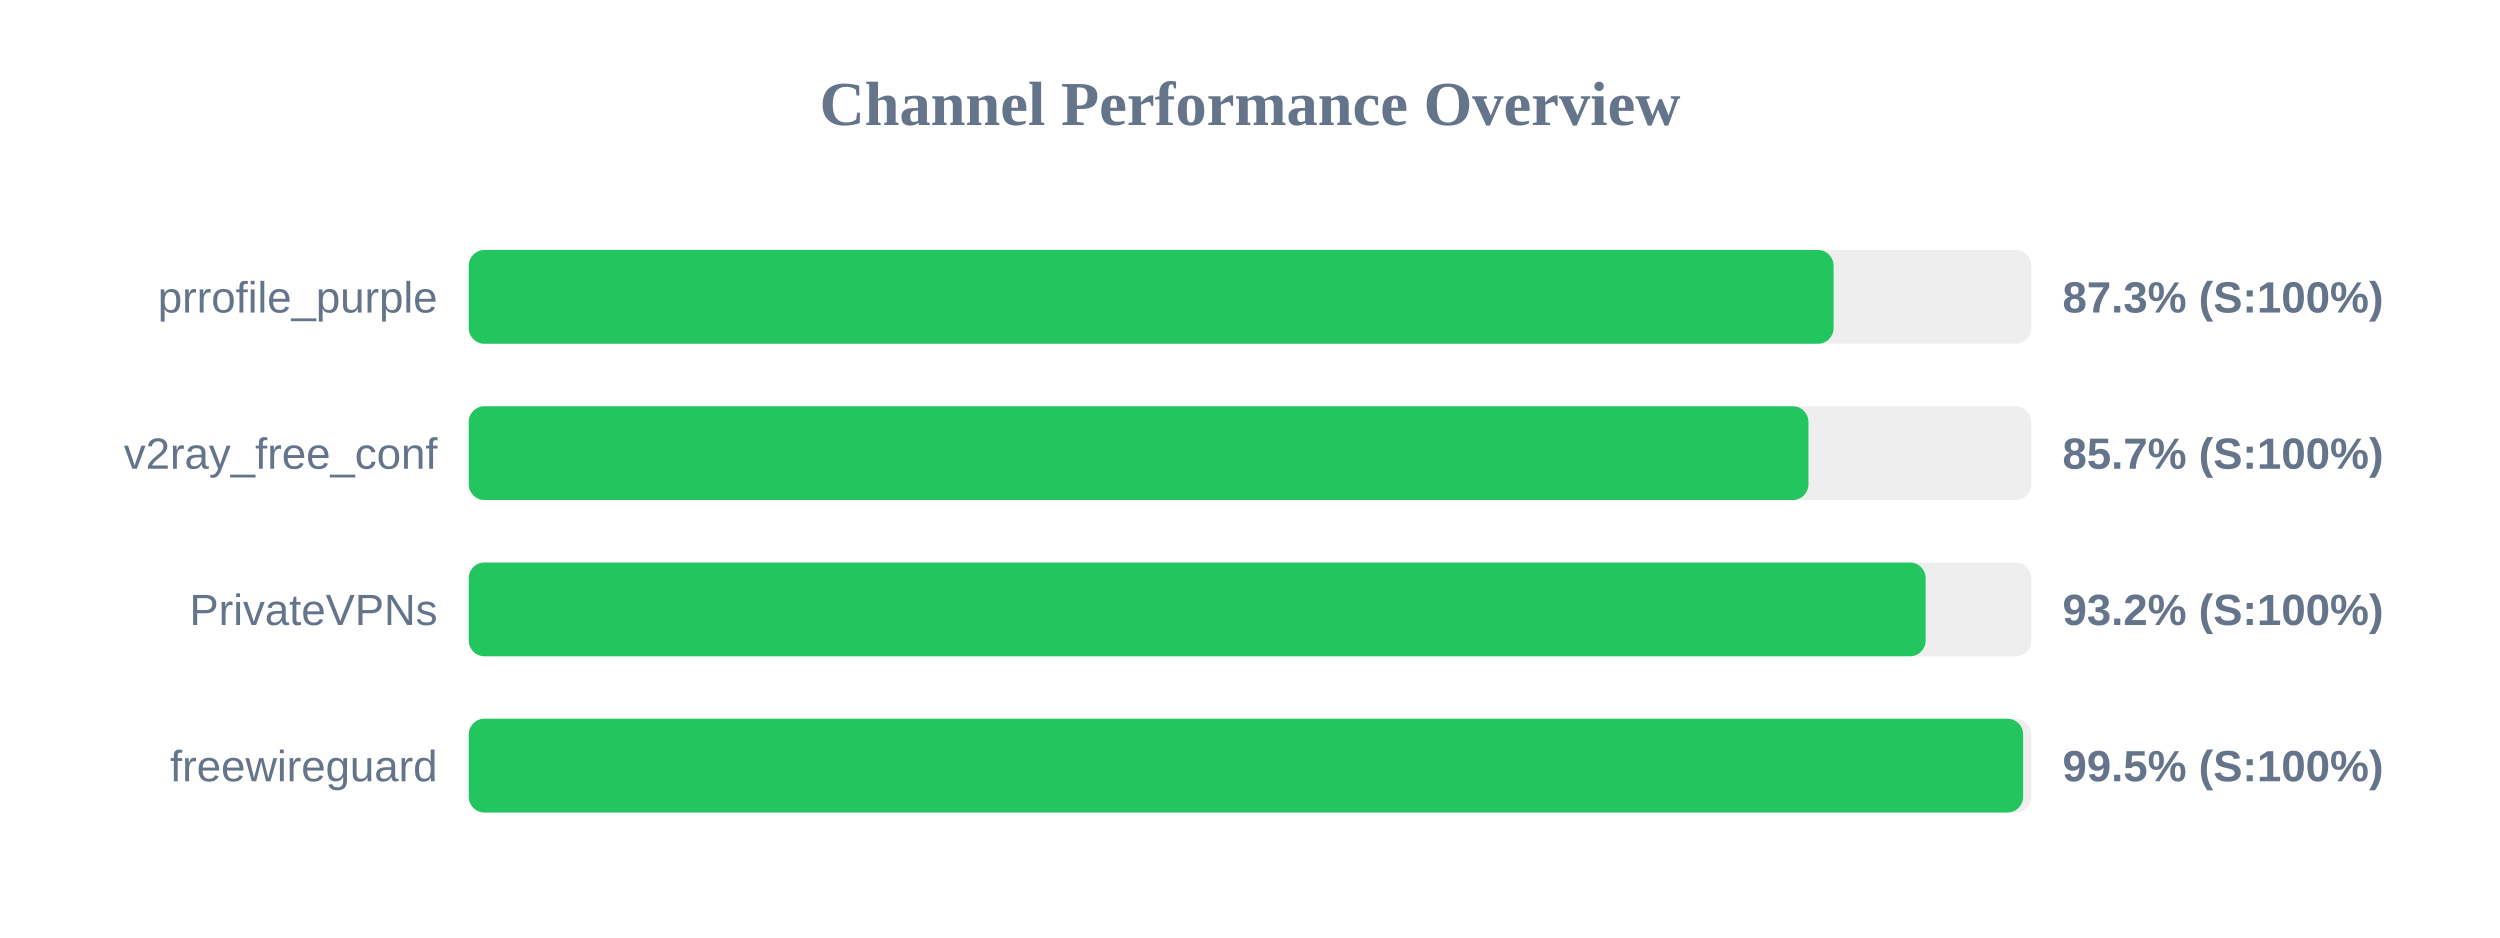
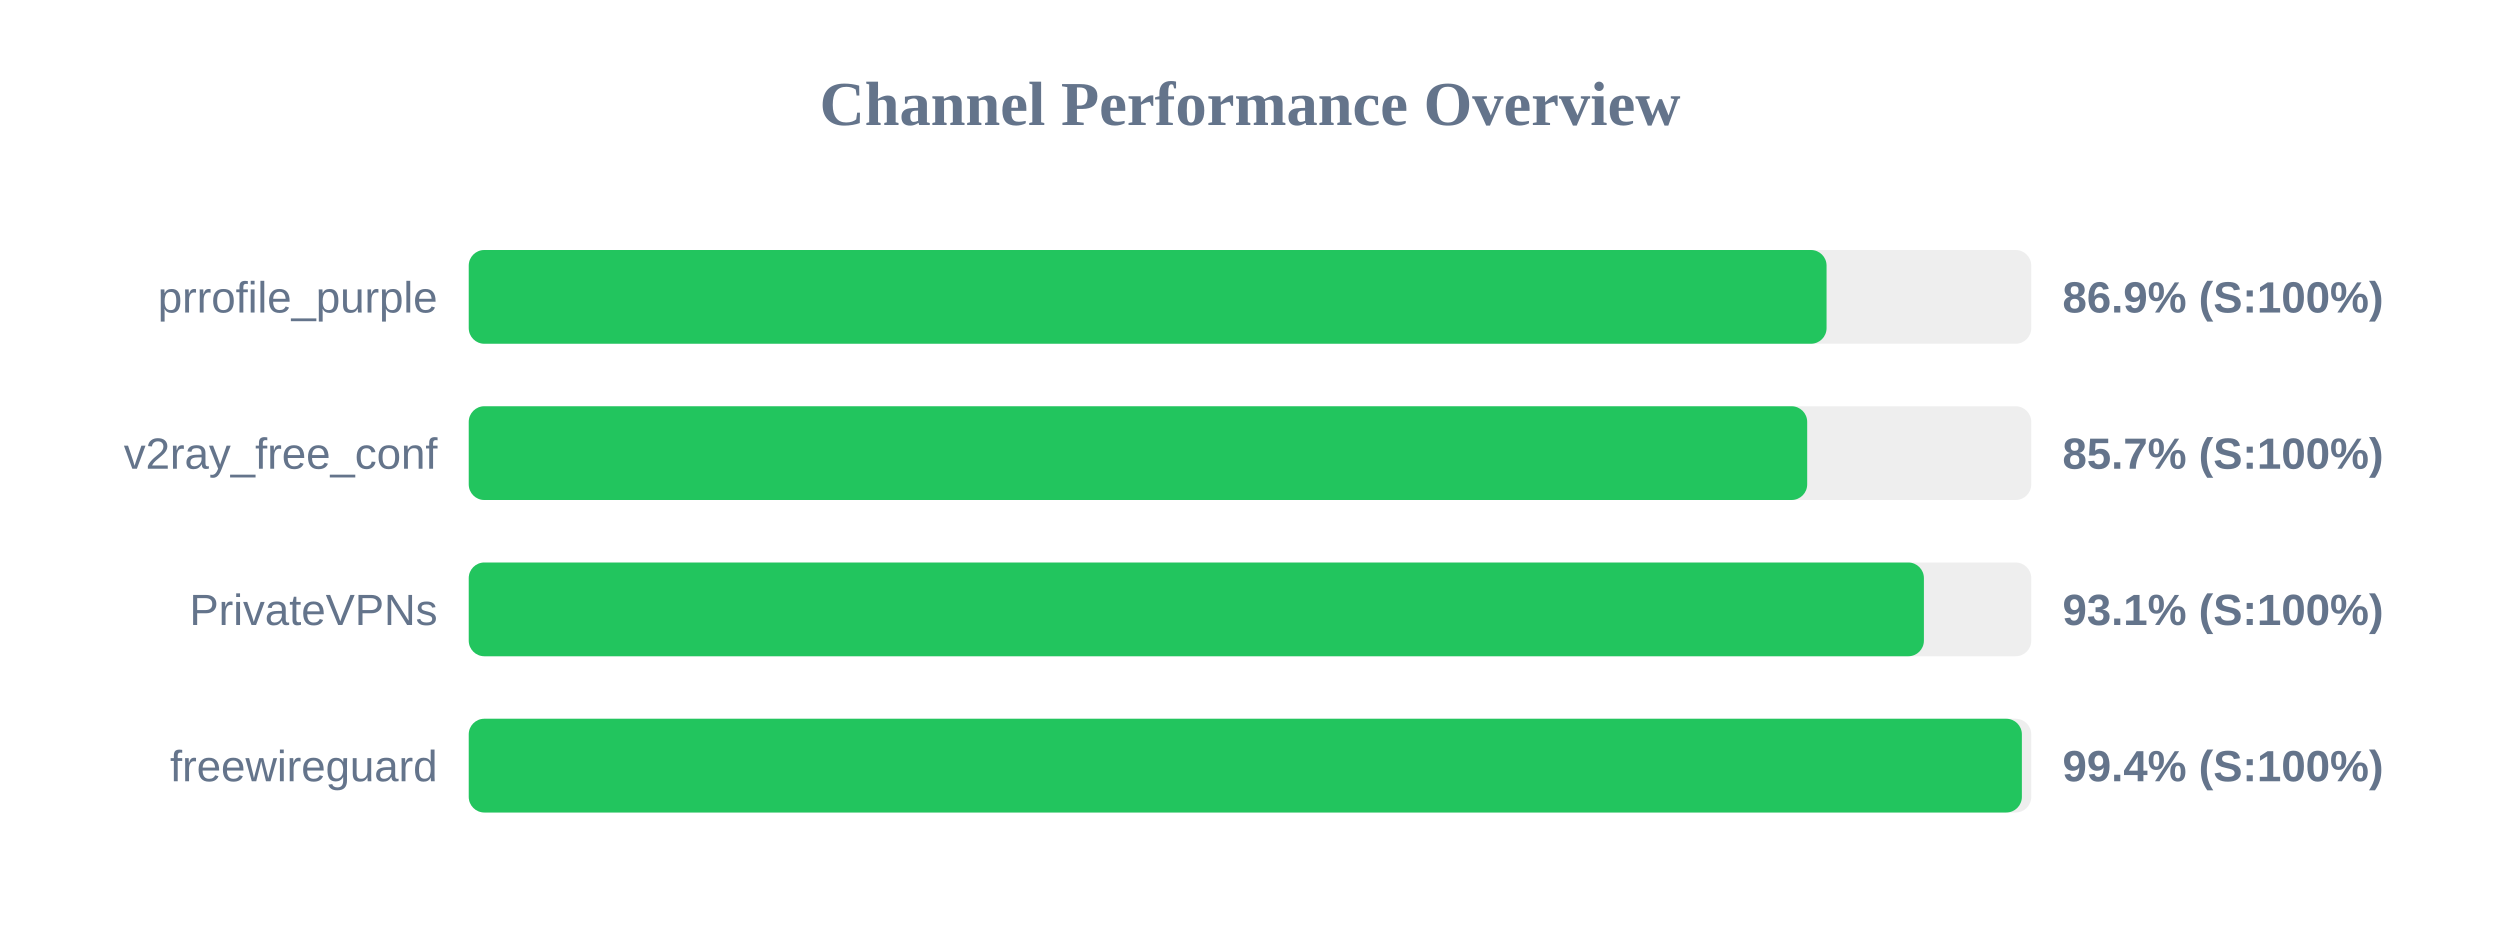
<svg xmlns="http://www.w3.org/2000/svg" width="800" height="300" version="1.1">
  <style>
        .row { font: 14px Arial; fill: #64748b; }
        .score { font: bold 14px Arial; fill: #64748b; }
    </style>
  <text x="400" y="40" text-anchor="middle" font-size="20px" font-weight="bold" fill="#64748b">Channel Performance Overview</text>
  <rect x="150" y="80" width="500" height="30" fill="#eee" rx="5" />
-   <rect x="150" y="80" width="436.75" height="30" fill="#22c55e" rx="5" />
+   <rect x="150" y="80" width="434.5" height="30" fill="#22c55e" rx="5" />
  <text x="140" y="100" text-anchor="end" class="row">prrofile_purple</text>
-   <text x="660" y="100" text-anchor="start" class="score">87.3% (S:100%)</text>
+   <text x="660" y="100" text-anchor="start" class="score">86.9% (S:100%)</text>
  <rect x="150" y="130" width="500" height="30" fill="#eee" rx="5" />
-   <rect x="150" y="130" width="428.7" height="30" fill="#22c55e" rx="5" />
+   <rect x="150" y="130" width="428.3" height="30" fill="#22c55e" rx="5" />
  <text x="140" y="150" text-anchor="end" class="row">v2ray_free_conf</text>
  <text x="660" y="150" text-anchor="start" class="score">85.7% (S:100%)</text>
  <rect x="150" y="180" width="500" height="30" fill="#eee" rx="5" />
-   <rect x="150" y="180" width="466.2" height="30" fill="#22c55e" rx="5" />
+   <rect x="150" y="180" width="465.65" height="30" fill="#22c55e" rx="5" />
  <text x="140" y="200" text-anchor="end" class="row">PrivateVPNs</text>
-   <text x="660" y="200" text-anchor="start" class="score">93.2% (S:100%)</text>
+   <text x="660" y="200" text-anchor="start" class="score">93.1% (S:100%)</text>
  <rect x="150" y="230" width="500" height="30" fill="#eee" rx="5" />
-   <rect x="150" y="230" width="497.4" height="30" fill="#22c55e" rx="5" />
+   <rect x="150" y="230" width="497.0" height="30" fill="#22c55e" rx="5" />
  <text x="140" y="250" text-anchor="end" class="row">freewireguard</text>
-   <text x="660" y="250" text-anchor="start" class="score">99.5% (S:100%)</text>
+   <text x="660" y="250" text-anchor="start" class="score">99.4% (S:100%)</text>
</svg>
